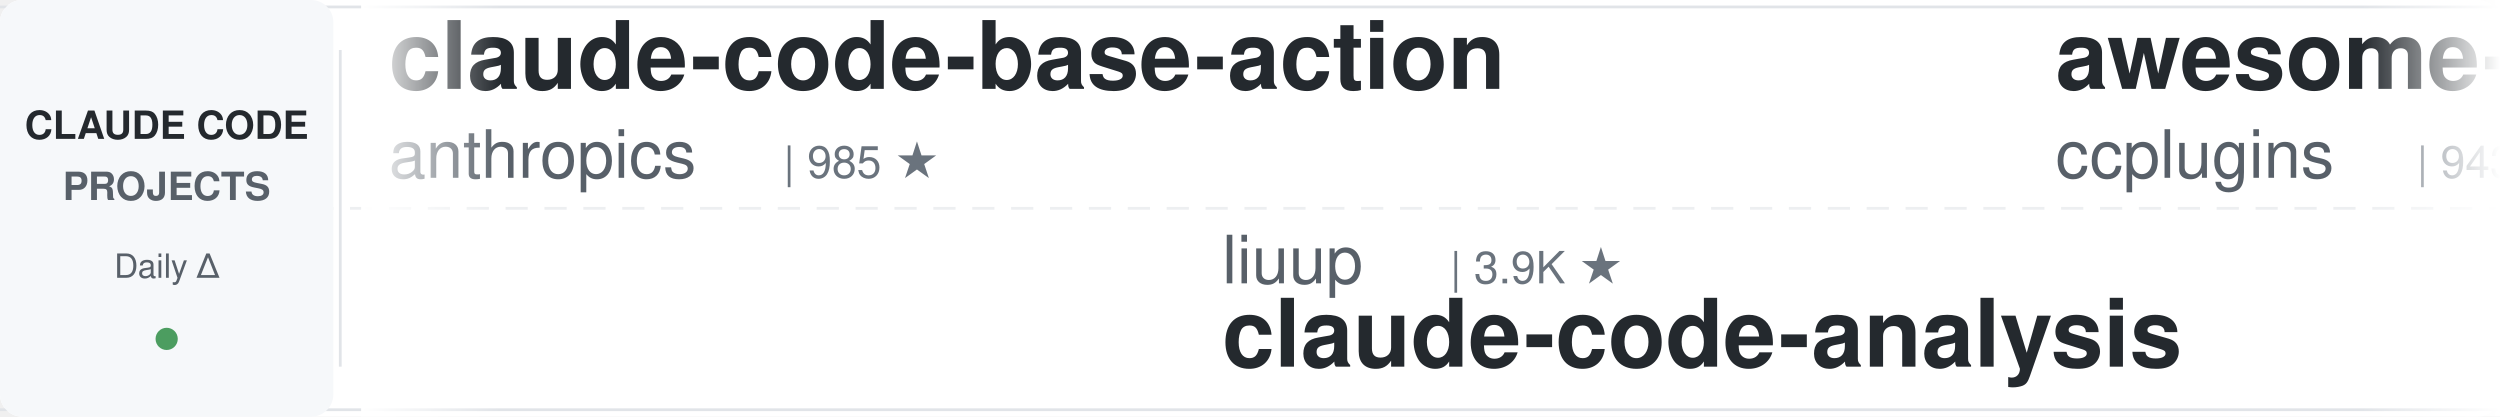
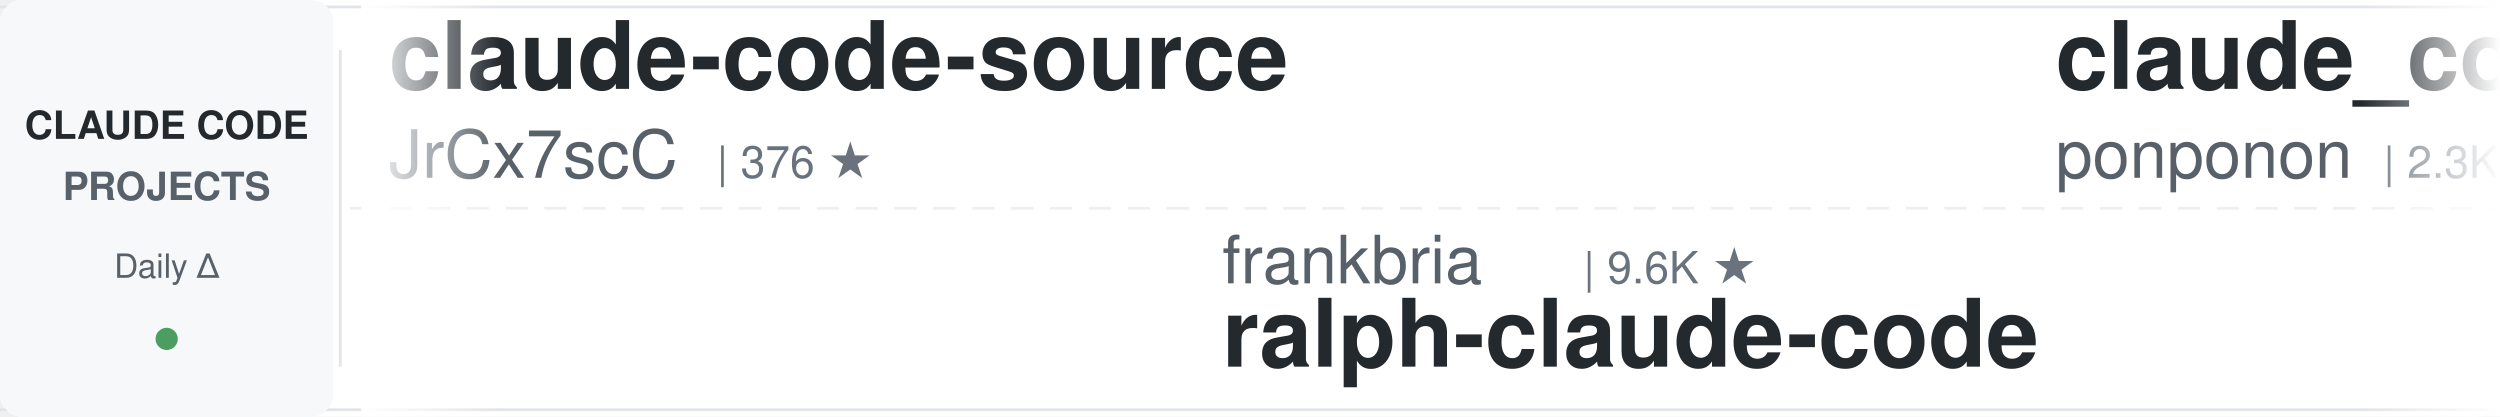
<svg xmlns="http://www.w3.org/2000/svg" width="900" height="150">
  <defs>
    <linearGradient id="leftFade" x1="0%" y1="0%" x2="100%" y2="0%">
      <stop offset="0%" style="stop-color:#ffffff;stop-opacity:1" />
      <stop offset="100%" style="stop-color:#ffffff;stop-opacity:0" />
    </linearGradient>
    <linearGradient id="rightFade" x1="0%" y1="0%" x2="100%" y2="0%">
      <stop offset="0%" style="stop-color:#ffffff;stop-opacity:0" />
      <stop offset="100%" style="stop-color:#ffffff;stop-opacity:1" />
    </linearGradient>
  </defs>
  <rect width="900" height="150" fill="#ffffff" rx="8" />
  <rect x="0" y="2" width="900" height="1" fill="#e1e4e8" />
  <rect x="0" y="147" width="900" height="1" fill="#e1e4e8" />
  <line x1="0" y1="75" x2="900" y2="75" stroke="#e1e4e8" stroke-width="1" stroke-dasharray="8 6" opacity="0.6" />
  <rect x="0" y="0" width="120" height="150" fill="#f6f8fa" rx="8" />
  <text x="60" y="50" font-family="-apple-system, BlinkMacSystemFont, 'Segoe UI', Helvetica, Arial, sans-serif" font-size="14" font-weight="600" fill="#24292e" text-anchor="middle">CLAUDE CODE</text>
  <text x="60" y="72" font-family="-apple-system, BlinkMacSystemFont, 'Segoe UI', Helvetica, Arial, sans-serif" font-size="14" font-weight="600" fill="#586069" text-anchor="middle">PROJECTS</text>
  <text x="60" y="100" font-family="-apple-system, BlinkMacSystemFont, 'Segoe UI', Helvetica, Arial, sans-serif" font-size="12" font-weight="500" fill="#586069" text-anchor="middle">Daily Δ</text>
  <circle cx="60" cy="122" r="4" fill="#22863a" opacity="0.8" />
  <rect x="122" y="18" width="1" height="114" fill="#e1e4e8" />
  <clipPath id="tickerClip">
    <rect x="130" y="0" width="770" height="150" />
  </clipPath>
  <g clip-path="url(#tickerClip)">
    <g id="tickerItems">
      <animateTransform attributeName="transform" attributeType="XML" type="translate" from="0 0" to="-3000 0" dur="54s" repeatCount="indefinite" />
      <g transform="translate(0, 0)">
+         <text x="140" y="32" font-family="-apple-system, BlinkMacSystemFont, 'Segoe UI', Helvetica, Arial, sans-serif" font-size="34" font-weight="600" fill="#24292e">claude-code-source</text>
+         <text x="140" y="64" font-family="-apple-system, BlinkMacSystemFont, 'Segoe UI', Helvetica, Arial, sans-serif" font-size="24" font-weight="400" fill="#586069">JrCx7scC</text>
+         <text x="258" y="64" font-family="-apple-system, BlinkMacSystemFont, 'Segoe UI', Helvetica, Arial, sans-serif" font-size="16" font-weight="500" fill="#6a737d">| 376 ★</text>
+       </g>
+       <g transform="translate(300, 0)">
+         <text x="140" y="102" font-family="-apple-system, BlinkMacSystemFont, 'Segoe UI', Helvetica, Arial, sans-serif" font-size="24" font-weight="400" fill="#586069">frankbria</text>
+         <text x="270" y="102" font-family="-apple-system, BlinkMacSystemFont, 'Segoe UI', Helvetica, Arial, sans-serif" font-size="16" font-weight="500" fill="#6a737d">| 9.6K ★</text>
+         <text x="140" y="132" font-family="-apple-system, BlinkMacSystemFont, 'Segoe UI', Helvetica, Arial, sans-serif" font-size="34" font-weight="600" fill="#24292e">ralph-claude-code</text>
+       </g>
+       <g transform="translate(600, 0)">
+         <text x="140" y="32" font-family="-apple-system, BlinkMacSystemFont, 'Segoe UI', Helvetica, Arial, sans-serif" font-size="34" font-weight="600" fill="#24292e">claude_code_src</text>
+         <text x="140" y="64" font-family="-apple-system, BlinkMacSystemFont, 'Segoe UI', Helvetica, Arial, sans-serif" font-size="24" font-weight="400" fill="#586069">ponponon</text>
+         <text x="258" y="64" font-family="-apple-system, BlinkMacSystemFont, 'Segoe UI', Helvetica, Arial, sans-serif" font-size="16" font-weight="500" fill="#6a737d">| 2.3K ★</text>
+       </g>
+       <g transform="translate(900, 0)">
+         <text x="140" y="102" font-family="-apple-system, BlinkMacSystemFont, 'Segoe UI', Helvetica, Arial, sans-serif" font-size="24" font-weight="400" fill="#586069">luyao618</text>
+         <text x="258" y="102" font-family="-apple-system, BlinkMacSystemFont, 'Segoe UI', Helvetica, Arial, sans-serif" font-size="16" font-weight="500" fill="#6a737d">| 1.7K ★</text>
+         <text x="140" y="132" font-family="-apple-system, BlinkMacSystemFont, 'Segoe UI', Helvetica, Arial, sans-serif" font-size="34" font-weight="600" fill="#24292e">Claude-Code-Source-Study</text>
+       </g>
+       <g transform="translate(1200, 0)">
        <text x="140" y="32" font-family="-apple-system, BlinkMacSystemFont, 'Segoe UI', Helvetica, Arial, sans-serif" font-size="34" font-weight="600" fill="#24292e">claude-code-base-action</text>
        <text x="140" y="64" font-family="-apple-system, BlinkMacSystemFont, 'Segoe UI', Helvetica, Arial, sans-serif" font-size="24" font-weight="400" fill="#586069">anthropics</text>
        <text x="282" y="64" font-family="-apple-system, BlinkMacSystemFont, 'Segoe UI', Helvetica, Arial, sans-serif" font-size="16" font-weight="500" fill="#6a737d">| 985 ★</text>
      </g>
-       <g transform="translate(300, 0)">
-         <text x="140" y="102" font-family="-apple-system, BlinkMacSystemFont, 'Segoe UI', Helvetica, Arial, sans-serif" font-size="24" font-weight="400" fill="#586069">liuup</text>
-         <text x="222" y="102" font-family="-apple-system, BlinkMacSystemFont, 'Segoe UI', Helvetica, Arial, sans-serif" font-size="16" font-weight="500" fill="#6a737d">| 3.9K ★</text>
-         <text x="140" y="132" font-family="-apple-system, BlinkMacSystemFont, 'Segoe UI', Helvetica, Arial, sans-serif" font-size="34" font-weight="600" fill="#24292e">claude-code-analysis</text>
-       </g>
-       <g transform="translate(600, 0)">
-         <text x="140" y="32" font-family="-apple-system, BlinkMacSystemFont, 'Segoe UI', Helvetica, Arial, sans-serif" font-size="34" font-weight="600" fill="#24292e">awesome-claude-code-plug...</text>
-         <text x="140" y="64" font-family="-apple-system, BlinkMacSystemFont, 'Segoe UI', Helvetica, Arial, sans-serif" font-size="24" font-weight="400" fill="#586069">ccplugins</text>
-         <text x="270" y="64" font-family="-apple-system, BlinkMacSystemFont, 'Segoe UI', Helvetica, Arial, sans-serif" font-size="16" font-weight="500" fill="#6a737d">| 943 ★</text>
-       </g>
-       <g transform="translate(900, 0)">
-         <text x="140" y="102" font-family="-apple-system, BlinkMacSystemFont, 'Segoe UI', Helvetica, Arial, sans-serif" font-size="24" font-weight="400" fill="#586069">simonw</text>
-         <text x="234" y="102" font-family="-apple-system, BlinkMacSystemFont, 'Segoe UI', Helvetica, Arial, sans-serif" font-size="16" font-weight="500" fill="#6a737d">| 1.7K ★</text>
-         <text x="140" y="132" font-family="-apple-system, BlinkMacSystemFont, 'Segoe UI', Helvetica, Arial, sans-serif" font-size="34" font-weight="600" fill="#24292e">claude-code-transcripts</text>
-       </g>
-       <g transform="translate(1200, 0)">
-         <text x="140" y="32" font-family="-apple-system, BlinkMacSystemFont, 'Segoe UI', Helvetica, Arial, sans-serif" font-size="34" font-weight="600" fill="#24292e">claude-code-tudou</text>
-         <text x="140" y="64" font-family="-apple-system, BlinkMacSystemFont, 'Segoe UI', Helvetica, Arial, sans-serif" font-size="24" font-weight="400" fill="#586069">AICoderTudou</text>
-         <text x="306" y="64" font-family="-apple-system, BlinkMacSystemFont, 'Segoe UI', Helvetica, Arial, sans-serif" font-size="16" font-weight="500" fill="#6a737d">| 493 ★</text>
-       </g>
      <g transform="translate(1500, 0)">
-         <text x="140" y="102" font-family="-apple-system, BlinkMacSystemFont, 'Segoe UI', Helvetica, Arial, sans-serif" font-size="24" font-weight="400" fill="#586069">huangjia2019</text>
-         <text x="306" y="102" font-family="-apple-system, BlinkMacSystemFont, 'Segoe UI', Helvetica, Arial, sans-serif" font-size="16" font-weight="500" fill="#6a737d">| 1.1K ★</text>
-         <text x="140" y="132" font-family="-apple-system, BlinkMacSystemFont, 'Segoe UI', Helvetica, Arial, sans-serif" font-size="34" font-weight="600" fill="#24292e">claude-code-engineering</text>
+         <text x="140" y="102" font-family="-apple-system, BlinkMacSystemFont, 'Segoe UI', Helvetica, Arial, sans-serif" font-size="24" font-weight="400" fill="#586069">VILA-Lab</text>
+         <text x="258" y="102" font-family="-apple-system, BlinkMacSystemFont, 'Segoe UI', Helvetica, Arial, sans-serif" font-size="16" font-weight="500" fill="#6a737d">| 2.1K ★</text>
+         <text x="140" y="132" font-family="-apple-system, BlinkMacSystemFont, 'Segoe UI', Helvetica, Arial, sans-serif" font-size="34" font-weight="600" fill="#24292e">Dive-into-Claude-Code</text>
      </g>
      <g transform="translate(1800, 0)">
-         <text x="140" y="32" font-family="-apple-system, BlinkMacSystemFont, 'Segoe UI', Helvetica, Arial, sans-serif" font-size="34" font-weight="600" fill="#24292e">how-claude-code-works</text>
-         <text x="140" y="64" font-family="-apple-system, BlinkMacSystemFont, 'Segoe UI', Helvetica, Arial, sans-serif" font-size="24" font-weight="400" fill="#586069">Windy3f3f3f3f</text>
-         <text x="318" y="64" font-family="-apple-system, BlinkMacSystemFont, 'Segoe UI', Helvetica, Arial, sans-serif" font-size="16" font-weight="500" fill="#6a737d">| 3.6K ★</text>
+         <text x="140" y="32" font-family="-apple-system, BlinkMacSystemFont, 'Segoe UI', Helvetica, Arial, sans-serif" font-size="34" font-weight="600" fill="#24292e">claude-code-telegram</text>
+         <text x="140" y="64" font-family="-apple-system, BlinkMacSystemFont, 'Segoe UI', Helvetica, Arial, sans-serif" font-size="24" font-weight="400" fill="#586069">overwirehq</text>
+         <text x="282" y="64" font-family="-apple-system, BlinkMacSystemFont, 'Segoe UI', Helvetica, Arial, sans-serif" font-size="16" font-weight="500" fill="#6a737d">| 2.8K ★</text>
      </g>
      <g transform="translate(2100, 0)">
-         <text x="140" y="102" font-family="-apple-system, BlinkMacSystemFont, 'Segoe UI', Helvetica, Arial, sans-serif" font-size="24" font-weight="400" fill="#586069">alejandrobalderas</text>
-         <text x="366" y="102" font-family="-apple-system, BlinkMacSystemFont, 'Segoe UI', Helvetica, Arial, sans-serif" font-size="16" font-weight="500" fill="#6a737d">| 2.8K ★</text>
-         <text x="140" y="132" font-family="-apple-system, BlinkMacSystemFont, 'Segoe UI', Helvetica, Arial, sans-serif" font-size="34" font-weight="600" fill="#24292e">claude-code-from-source</text>
+         <text x="140" y="102" font-family="-apple-system, BlinkMacSystemFont, 'Segoe UI', Helvetica, Arial, sans-serif" font-size="24" font-weight="400" fill="#586069">OneRedOak</text>
+         <text x="270" y="102" font-family="-apple-system, BlinkMacSystemFont, 'Segoe UI', Helvetica, Arial, sans-serif" font-size="16" font-weight="500" fill="#6a737d">| 3.9K ★</text>
+         <text x="140" y="132" font-family="-apple-system, BlinkMacSystemFont, 'Segoe UI', Helvetica, Arial, sans-serif" font-size="34" font-weight="600" fill="#24292e">claude-code-workflows</text>
      </g>
      <g transform="translate(2400, 0)">
-         <text x="140" y="32" font-family="-apple-system, BlinkMacSystemFont, 'Segoe UI', Helvetica, Arial, sans-serif" font-size="34" font-weight="600" fill="#24292e">claude-code-system-promp...</text>
-         <text x="140" y="64" font-family="-apple-system, BlinkMacSystemFont, 'Segoe UI', Helvetica, Arial, sans-serif" font-size="24" font-weight="400" fill="#586069">Piebald-AI</text>
-         <text x="282" y="64" font-family="-apple-system, BlinkMacSystemFont, 'Segoe UI', Helvetica, Arial, sans-serif" font-size="16" font-weight="500" fill="#6a737d">| 12.7K ★</text>
+         <text x="140" y="32" font-family="-apple-system, BlinkMacSystemFont, 'Segoe UI', Helvetica, Arial, sans-serif" font-size="34" font-weight="600" fill="#24292e">awesome-claude-code-tool...</text>
+         <text x="140" y="64" font-family="-apple-system, BlinkMacSystemFont, 'Segoe UI', Helvetica, Arial, sans-serif" font-size="24" font-weight="400" fill="#586069">rohitg00</text>
+         <text x="258" y="64" font-family="-apple-system, BlinkMacSystemFont, 'Segoe UI', Helvetica, Arial, sans-serif" font-size="16" font-weight="500" fill="#6a737d">| 2.6K ★</text>
      </g>
      <g transform="translate(2700, 0)">
-         <text x="140" y="102" font-family="-apple-system, BlinkMacSystemFont, 'Segoe UI', Helvetica, Arial, sans-serif" font-size="24" font-weight="400" fill="#586069">JrCx7scC</text>
-         <text x="258" y="102" font-family="-apple-system, BlinkMacSystemFont, 'Segoe UI', Helvetica, Arial, sans-serif" font-size="16" font-weight="500" fill="#6a737d">| 376 ★</text>
-         <text x="140" y="132" font-family="-apple-system, BlinkMacSystemFont, 'Segoe UI', Helvetica, Arial, sans-serif" font-size="34" font-weight="600" fill="#24292e">claude-code-source</text>
+         <text x="140" y="102" font-family="-apple-system, BlinkMacSystemFont, 'Segoe UI', Helvetica, Arial, sans-serif" font-size="24" font-weight="400" fill="#586069">fuergaosi233</text>
+         <text x="306" y="102" font-family="-apple-system, BlinkMacSystemFont, 'Segoe UI', Helvetica, Arial, sans-serif" font-size="16" font-weight="500" fill="#6a737d">| 2.8K ★</text>
+         <text x="140" y="132" font-family="-apple-system, BlinkMacSystemFont, 'Segoe UI', Helvetica, Arial, sans-serif" font-size="34" font-weight="600" fill="#24292e">claude-code-proxy</text>
      </g>
      <g transform="translate(3000, 0)">
-         <text x="140" y="32" font-family="-apple-system, BlinkMacSystemFont, 'Segoe UI', Helvetica, Arial, sans-serif" font-size="34" font-weight="600" fill="#24292e">claude-code-base-action</text>
-         <text x="140" y="64" font-family="-apple-system, BlinkMacSystemFont, 'Segoe UI', Helvetica, Arial, sans-serif" font-size="24" font-weight="400" fill="#586069">anthropics</text>
-         <text x="282" y="64" font-family="-apple-system, BlinkMacSystemFont, 'Segoe UI', Helvetica, Arial, sans-serif" font-size="16" font-weight="500" fill="#6a737d">| 985 ★</text>
+         <text x="140" y="32" font-family="-apple-system, BlinkMacSystemFont, 'Segoe UI', Helvetica, Arial, sans-serif" font-size="34" font-weight="600" fill="#24292e">claude-code-source</text>
+         <text x="140" y="64" font-family="-apple-system, BlinkMacSystemFont, 'Segoe UI', Helvetica, Arial, sans-serif" font-size="24" font-weight="400" fill="#586069">JrCx7scC</text>
+         <text x="258" y="64" font-family="-apple-system, BlinkMacSystemFont, 'Segoe UI', Helvetica, Arial, sans-serif" font-size="16" font-weight="500" fill="#6a737d">| 376 ★</text>
      </g>
      <g transform="translate(3300, 0)">
-         <text x="140" y="102" font-family="-apple-system, BlinkMacSystemFont, 'Segoe UI', Helvetica, Arial, sans-serif" font-size="24" font-weight="400" fill="#586069">liuup</text>
-         <text x="222" y="102" font-family="-apple-system, BlinkMacSystemFont, 'Segoe UI', Helvetica, Arial, sans-serif" font-size="16" font-weight="500" fill="#6a737d">| 3.9K ★</text>
-         <text x="140" y="132" font-family="-apple-system, BlinkMacSystemFont, 'Segoe UI', Helvetica, Arial, sans-serif" font-size="34" font-weight="600" fill="#24292e">claude-code-analysis</text>
+         <text x="140" y="102" font-family="-apple-system, BlinkMacSystemFont, 'Segoe UI', Helvetica, Arial, sans-serif" font-size="24" font-weight="400" fill="#586069">frankbria</text>
+         <text x="270" y="102" font-family="-apple-system, BlinkMacSystemFont, 'Segoe UI', Helvetica, Arial, sans-serif" font-size="16" font-weight="500" fill="#6a737d">| 9.6K ★</text>
+         <text x="140" y="132" font-family="-apple-system, BlinkMacSystemFont, 'Segoe UI', Helvetica, Arial, sans-serif" font-size="34" font-weight="600" fill="#24292e">ralph-claude-code</text>
      </g>
      <g transform="translate(3600, 0)">
-         <text x="140" y="32" font-family="-apple-system, BlinkMacSystemFont, 'Segoe UI', Helvetica, Arial, sans-serif" font-size="34" font-weight="600" fill="#24292e">awesome-claude-code-plug...</text>
-         <text x="140" y="64" font-family="-apple-system, BlinkMacSystemFont, 'Segoe UI', Helvetica, Arial, sans-serif" font-size="24" font-weight="400" fill="#586069">ccplugins</text>
-         <text x="270" y="64" font-family="-apple-system, BlinkMacSystemFont, 'Segoe UI', Helvetica, Arial, sans-serif" font-size="16" font-weight="500" fill="#6a737d">| 943 ★</text>
+         <text x="140" y="32" font-family="-apple-system, BlinkMacSystemFont, 'Segoe UI', Helvetica, Arial, sans-serif" font-size="34" font-weight="600" fill="#24292e">claude_code_src</text>
+         <text x="140" y="64" font-family="-apple-system, BlinkMacSystemFont, 'Segoe UI', Helvetica, Arial, sans-serif" font-size="24" font-weight="400" fill="#586069">ponponon</text>
+         <text x="258" y="64" font-family="-apple-system, BlinkMacSystemFont, 'Segoe UI', Helvetica, Arial, sans-serif" font-size="16" font-weight="500" fill="#6a737d">| 2.3K ★</text>
      </g>
      <g transform="translate(3900, 0)">
-         <text x="140" y="102" font-family="-apple-system, BlinkMacSystemFont, 'Segoe UI', Helvetica, Arial, sans-serif" font-size="24" font-weight="400" fill="#586069">simonw</text>
-         <text x="234" y="102" font-family="-apple-system, BlinkMacSystemFont, 'Segoe UI', Helvetica, Arial, sans-serif" font-size="16" font-weight="500" fill="#6a737d">| 1.7K ★</text>
-         <text x="140" y="132" font-family="-apple-system, BlinkMacSystemFont, 'Segoe UI', Helvetica, Arial, sans-serif" font-size="34" font-weight="600" fill="#24292e">claude-code-transcripts</text>
+         <text x="140" y="102" font-family="-apple-system, BlinkMacSystemFont, 'Segoe UI', Helvetica, Arial, sans-serif" font-size="24" font-weight="400" fill="#586069">luyao618</text>
+         <text x="258" y="102" font-family="-apple-system, BlinkMacSystemFont, 'Segoe UI', Helvetica, Arial, sans-serif" font-size="16" font-weight="500" fill="#6a737d">| 1.7K ★</text>
+         <text x="140" y="132" font-family="-apple-system, BlinkMacSystemFont, 'Segoe UI', Helvetica, Arial, sans-serif" font-size="34" font-weight="600" fill="#24292e">Claude-Code-Source-Study</text>
      </g>
    </g>
  </g>
  <rect x="130" y="0" width="50" height="150" fill="url(#leftFade)" />
  <rect x="850" y="0" width="50" height="150" fill="url(#rightFade)" />
</svg>
